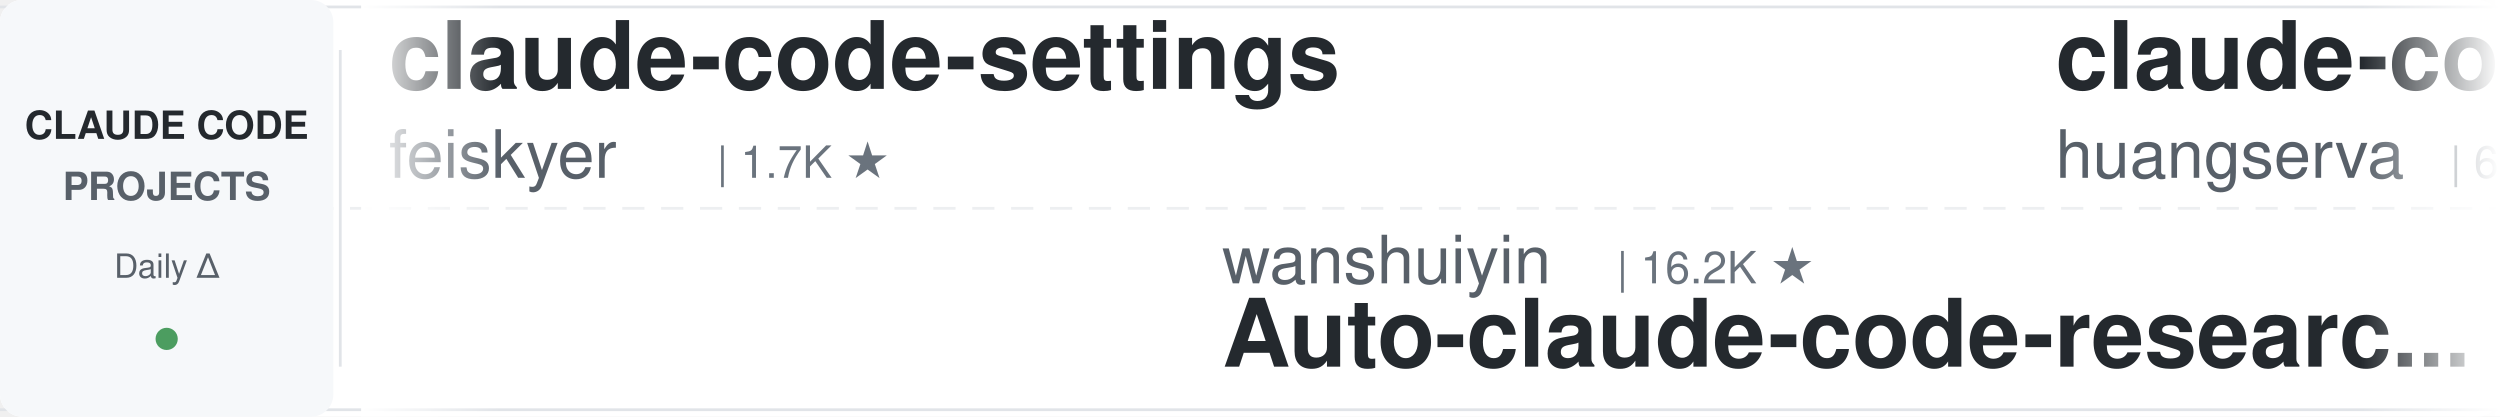
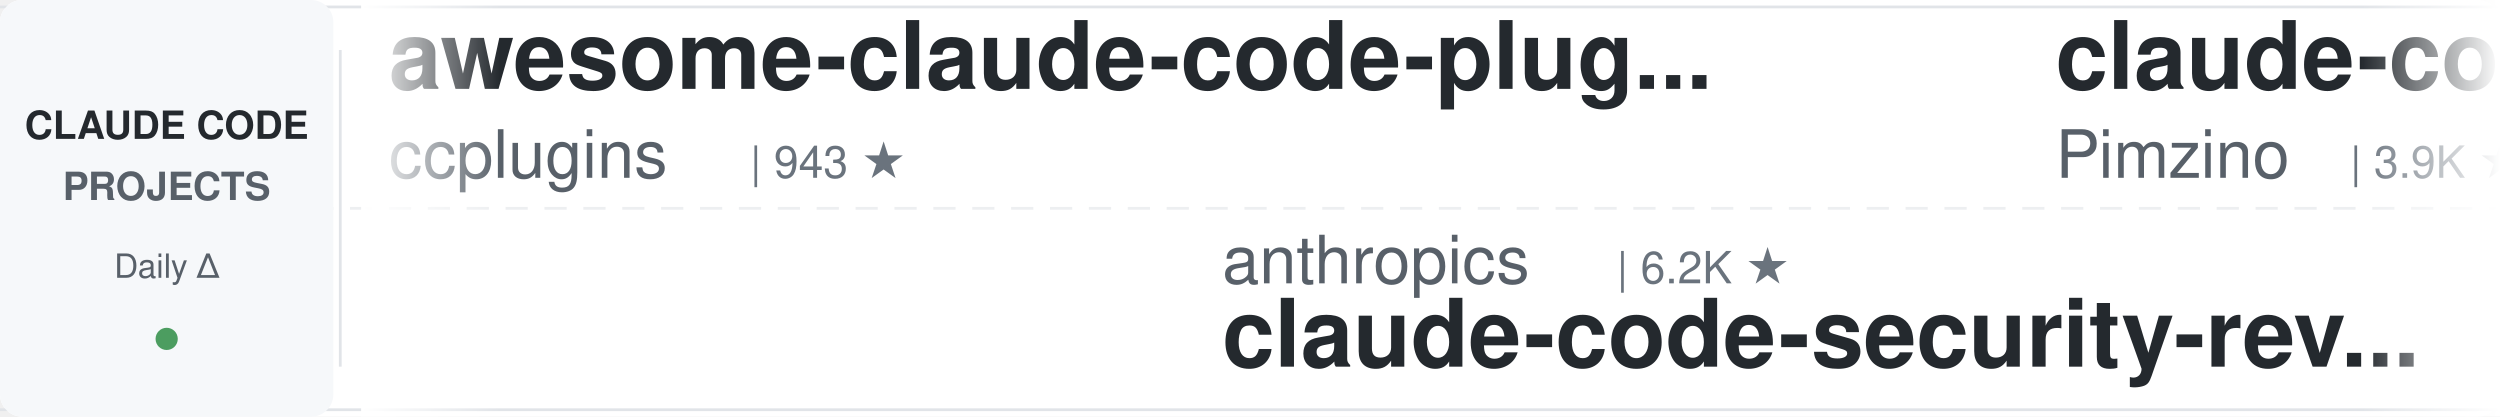
<svg xmlns="http://www.w3.org/2000/svg" width="900" height="150">
  <defs>
    <linearGradient id="leftFade" x1="0%" y1="0%" x2="100%" y2="0%">
      <stop offset="0%" style="stop-color:#ffffff;stop-opacity:1" />
      <stop offset="100%" style="stop-color:#ffffff;stop-opacity:0" />
    </linearGradient>
    <linearGradient id="rightFade" x1="0%" y1="0%" x2="100%" y2="0%">
      <stop offset="0%" style="stop-color:#ffffff;stop-opacity:0" />
      <stop offset="100%" style="stop-color:#ffffff;stop-opacity:1" />
    </linearGradient>
  </defs>
  <rect width="900" height="150" fill="#ffffff" rx="8" />
  <rect x="0" y="2" width="900" height="1" fill="#e1e4e8" />
  <rect x="0" y="147" width="900" height="1" fill="#e1e4e8" />
  <line x1="0" y1="75" x2="900" y2="75" stroke="#e1e4e8" stroke-width="1" stroke-dasharray="8 6" opacity="0.6" />
  <rect x="0" y="0" width="120" height="150" fill="#f6f8fa" rx="8" />
  <text x="60" y="50" font-family="-apple-system, BlinkMacSystemFont, 'Segoe UI', Helvetica, Arial, sans-serif" font-size="14" font-weight="600" fill="#24292e" text-anchor="middle">CLAUDE CODE</text>
  <text x="60" y="72" font-family="-apple-system, BlinkMacSystemFont, 'Segoe UI', Helvetica, Arial, sans-serif" font-size="14" font-weight="600" fill="#586069" text-anchor="middle">PROJECTS</text>
  <text x="60" y="100" font-family="-apple-system, BlinkMacSystemFont, 'Segoe UI', Helvetica, Arial, sans-serif" font-size="12" font-weight="500" fill="#586069" text-anchor="middle">Daily Δ</text>
  <circle cx="60" cy="122" r="4" fill="#22863a" opacity="0.8" />
  <rect x="122" y="18" width="1" height="114" fill="#e1e4e8" />
  <clipPath id="tickerClip">
    <rect x="130" y="0" width="770" height="150" />
  </clipPath>
  <g clip-path="url(#tickerClip)">
    <g id="tickerItems">
      <animateTransform attributeName="transform" attributeType="XML" type="translate" from="0 0" to="-3000 0" dur="54s" repeatCount="indefinite" />
      <g transform="translate(0, 0)">
-         <text x="140" y="32" font-family="-apple-system, BlinkMacSystemFont, 'Segoe UI', Helvetica, Arial, sans-serif" font-size="34" font-weight="600" fill="#24292e">claude-code-settings</text>
-         <text x="140" y="64" font-family="-apple-system, BlinkMacSystemFont, 'Segoe UI', Helvetica, Arial, sans-serif" font-size="24" font-weight="400" fill="#586069">feiskyer</text>
-         <text x="258" y="64" font-family="-apple-system, BlinkMacSystemFont, 'Segoe UI', Helvetica, Arial, sans-serif" font-size="16" font-weight="500" fill="#6a737d">| 1.7K ★</text>
+         <text x="140" y="32" font-family="-apple-system, BlinkMacSystemFont, 'Segoe UI', Helvetica, Arial, sans-serif" font-size="34" font-weight="600" fill="#24292e">awesome-claude-code-plug...</text>
+         <text x="140" y="64" font-family="-apple-system, BlinkMacSystemFont, 'Segoe UI', Helvetica, Arial, sans-serif" font-size="24" font-weight="400" fill="#586069">ccplugins</text>
+         <text x="270" y="64" font-family="-apple-system, BlinkMacSystemFont, 'Segoe UI', Helvetica, Arial, sans-serif" font-size="16" font-weight="500" fill="#6a737d">| 943 ★</text>
      </g>
      <g transform="translate(300, 0)">
-         <text x="140" y="102" font-family="-apple-system, BlinkMacSystemFont, 'Segoe UI', Helvetica, Arial, sans-serif" font-size="24" font-weight="400" fill="#586069">wanshuiyin</text>
-         <text x="282" y="102" font-family="-apple-system, BlinkMacSystemFont, 'Segoe UI', Helvetica, Arial, sans-serif" font-size="16" font-weight="500" fill="#6a737d">| 16.2K ★</text>
-         <text x="140" y="132" font-family="-apple-system, BlinkMacSystemFont, 'Segoe UI', Helvetica, Arial, sans-serif" font-size="34" font-weight="600" fill="#24292e">Auto-claude-code-researc...</text>
+         <text x="140" y="102" font-family="-apple-system, BlinkMacSystemFont, 'Segoe UI', Helvetica, Arial, sans-serif" font-size="24" font-weight="400" fill="#586069">anthropics</text>
+         <text x="282" y="102" font-family="-apple-system, BlinkMacSystemFont, 'Segoe UI', Helvetica, Arial, sans-serif" font-size="16" font-weight="500" fill="#6a737d">| 6.2K ★</text>
+         <text x="140" y="132" font-family="-apple-system, BlinkMacSystemFont, 'Segoe UI', Helvetica, Arial, sans-serif" font-size="34" font-weight="600" fill="#24292e">claude-code-security-rev...</text>
      </g>
      <g transform="translate(600, 0)">
-         <text x="140" y="32" font-family="-apple-system, BlinkMacSystemFont, 'Segoe UI', Helvetica, Arial, sans-serif" font-size="34" font-weight="600" fill="#24292e">claude-code-cli</text>
-         <text x="140" y="64" font-family="-apple-system, BlinkMacSystemFont, 'Segoe UI', Helvetica, Arial, sans-serif" font-size="24" font-weight="400" fill="#586069">huangserva</text>
-         <text x="282" y="64" font-family="-apple-system, BlinkMacSystemFont, 'Segoe UI', Helvetica, Arial, sans-serif" font-size="16" font-weight="500" fill="#6a737d">| 628 ★</text>
-       </g>
-       <g transform="translate(900, 0)">
-         <text x="140" y="102" font-family="-apple-system, BlinkMacSystemFont, 'Segoe UI', Helvetica, Arial, sans-serif" font-size="24" font-weight="400" fill="#586069">anthropics</text>
-         <text x="282" y="102" font-family="-apple-system, BlinkMacSystemFont, 'Segoe UI', Helvetica, Arial, sans-serif" font-size="16" font-weight="500" fill="#6a737d">| 985 ★</text>
-         <text x="140" y="132" font-family="-apple-system, BlinkMacSystemFont, 'Segoe UI', Helvetica, Arial, sans-serif" font-size="34" font-weight="600" fill="#24292e">claude-code-base-action</text>
-       </g>
-       <g transform="translate(1200, 0)">
        <text x="140" y="32" font-family="-apple-system, BlinkMacSystemFont, 'Segoe UI', Helvetica, Arial, sans-serif" font-size="34" font-weight="600" fill="#24292e">claude-code-spec-workflo...</text>
        <text x="140" y="64" font-family="-apple-system, BlinkMacSystemFont, 'Segoe UI', Helvetica, Arial, sans-serif" font-size="24" font-weight="400" fill="#586069">Pimzino</text>
        <text x="246" y="64" font-family="-apple-system, BlinkMacSystemFont, 'Segoe UI', Helvetica, Arial, sans-serif" font-size="16" font-weight="500" fill="#6a737d">| 3.9K ★</text>
      </g>
+       <g transform="translate(900, 0)">
+         <text x="140" y="102" font-family="-apple-system, BlinkMacSystemFont, 'Segoe UI', Helvetica, Arial, sans-serif" font-size="24" font-weight="400" fill="#586069">musistudio</text>
+         <text x="282" y="102" font-family="-apple-system, BlinkMacSystemFont, 'Segoe UI', Helvetica, Arial, sans-serif" font-size="16" font-weight="500" fill="#6a737d">| 37.3K ★</text>
+         <text x="140" y="132" font-family="-apple-system, BlinkMacSystemFont, 'Segoe UI', Helvetica, Arial, sans-serif" font-size="34" font-weight="600" fill="#24292e">claude-code-router</text>
+       </g>
+       <g transform="translate(1200, 0)">
+         <text x="140" y="32" font-family="-apple-system, BlinkMacSystemFont, 'Segoe UI', Helvetica, Arial, sans-serif" font-size="34" font-weight="600" fill="#24292e">claude-code-best-practic...</text>
+         <text x="140" y="64" font-family="-apple-system, BlinkMacSystemFont, 'Segoe UI', Helvetica, Arial, sans-serif" font-size="24" font-weight="400" fill="#586069">shanraisshan</text>
+         <text x="306" y="64" font-family="-apple-system, BlinkMacSystemFont, 'Segoe UI', Helvetica, Arial, sans-serif" font-size="16" font-weight="500" fill="#6a737d">| 66.0K ★</text>
+       </g>
      <g transform="translate(1500, 0)">
-         <text x="140" y="102" font-family="-apple-system, BlinkMacSystemFont, 'Segoe UI', Helvetica, Arial, sans-serif" font-size="24" font-weight="400" fill="#586069">AICoderTudou</text>
-         <text x="306" y="102" font-family="-apple-system, BlinkMacSystemFont, 'Segoe UI', Helvetica, Arial, sans-serif" font-size="16" font-weight="500" fill="#6a737d">| 493 ★</text>
-         <text x="140" y="132" font-family="-apple-system, BlinkMacSystemFont, 'Segoe UI', Helvetica, Arial, sans-serif" font-size="34" font-weight="600" fill="#24292e">claude-code-tudou</text>
+         <text x="140" y="102" font-family="-apple-system, BlinkMacSystemFont, 'Segoe UI', Helvetica, Arial, sans-serif" font-size="24" font-weight="400" fill="#586069">darcyegb</text>
+         <text x="258" y="102" font-family="-apple-system, BlinkMacSystemFont, 'Segoe UI', Helvetica, Arial, sans-serif" font-size="16" font-weight="500" fill="#6a737d">| 764 ★</text>
+         <text x="140" y="132" font-family="-apple-system, BlinkMacSystemFont, 'Segoe UI', Helvetica, Arial, sans-serif" font-size="34" font-weight="600" fill="#24292e">ClaudeCodeAgents</text>
      </g>
      <g transform="translate(1800, 0)">
-         <text x="140" y="32" font-family="-apple-system, BlinkMacSystemFont, 'Segoe UI', Helvetica, Arial, sans-serif" font-size="34" font-weight="600" fill="#24292e">claude-code-from-scratch</text>
-         <text x="140" y="64" font-family="-apple-system, BlinkMacSystemFont, 'Segoe UI', Helvetica, Arial, sans-serif" font-size="24" font-weight="400" fill="#586069">Windy3f3f3f3f</text>
-         <text x="318" y="64" font-family="-apple-system, BlinkMacSystemFont, 'Segoe UI', Helvetica, Arial, sans-serif" font-size="16" font-weight="500" fill="#6a737d">| 2.7K ★</text>
+         <text x="140" y="32" font-family="-apple-system, BlinkMacSystemFont, 'Segoe UI', Helvetica, Arial, sans-serif" font-size="34" font-weight="600" fill="#24292e">arcads-claude-code</text>
+         <text x="140" y="64" font-family="-apple-system, BlinkMacSystemFont, 'Segoe UI', Helvetica, Arial, sans-serif" font-size="24" font-weight="400" fill="#586069">krusemediallc</text>
+         <text x="318" y="64" font-family="-apple-system, BlinkMacSystemFont, 'Segoe UI', Helvetica, Arial, sans-serif" font-size="16" font-weight="500" fill="#6a737d">| 1.5K ★</text>
      </g>
      <g transform="translate(2100, 0)">
-         <text x="140" y="102" font-family="-apple-system, BlinkMacSystemFont, 'Segoe UI', Helvetica, Arial, sans-serif" font-size="24" font-weight="400" fill="#586069">luyao618</text>
-         <text x="258" y="102" font-family="-apple-system, BlinkMacSystemFont, 'Segoe UI', Helvetica, Arial, sans-serif" font-size="16" font-weight="500" fill="#6a737d">| 1.7K ★</text>
-         <text x="140" y="132" font-family="-apple-system, BlinkMacSystemFont, 'Segoe UI', Helvetica, Arial, sans-serif" font-size="34" font-weight="600" fill="#24292e">Claude-Code-Source-Study</text>
+         <text x="140" y="102" font-family="-apple-system, BlinkMacSystemFont, 'Segoe UI', Helvetica, Arial, sans-serif" font-size="24" font-weight="400" fill="#586069">huangjia2019</text>
+         <text x="306" y="102" font-family="-apple-system, BlinkMacSystemFont, 'Segoe UI', Helvetica, Arial, sans-serif" font-size="16" font-weight="500" fill="#6a737d">| 1.1K ★</text>
+         <text x="140" y="132" font-family="-apple-system, BlinkMacSystemFont, 'Segoe UI', Helvetica, Arial, sans-serif" font-size="34" font-weight="600" fill="#24292e">claude-code-engineering</text>
      </g>
      <g transform="translate(2400, 0)">
-         <text x="140" y="32" font-family="-apple-system, BlinkMacSystemFont, 'Segoe UI', Helvetica, Arial, sans-serif" font-size="34" font-weight="600" fill="#24292e">awesome-claude-code-tool...</text>
-         <text x="140" y="64" font-family="-apple-system, BlinkMacSystemFont, 'Segoe UI', Helvetica, Arial, sans-serif" font-size="24" font-weight="400" fill="#586069">rohitg00</text>
-         <text x="258" y="64" font-family="-apple-system, BlinkMacSystemFont, 'Segoe UI', Helvetica, Arial, sans-serif" font-size="16" font-weight="500" fill="#6a737d">| 2.6K ★</text>
+         <text x="140" y="32" font-family="-apple-system, BlinkMacSystemFont, 'Segoe UI', Helvetica, Arial, sans-serif" font-size="34" font-weight="600" fill="#24292e">claude-code-system-promp...</text>
+         <text x="140" y="64" font-family="-apple-system, BlinkMacSystemFont, 'Segoe UI', Helvetica, Arial, sans-serif" font-size="24" font-weight="400" fill="#586069">Piebald-AI</text>
+         <text x="282" y="64" font-family="-apple-system, BlinkMacSystemFont, 'Segoe UI', Helvetica, Arial, sans-serif" font-size="16" font-weight="500" fill="#6a737d">| 12.7K ★</text>
      </g>
      <g transform="translate(2700, 0)">
-         <text x="140" y="102" font-family="-apple-system, BlinkMacSystemFont, 'Segoe UI', Helvetica, Arial, sans-serif" font-size="24" font-weight="400" fill="#586069">1rgs</text>
-         <text x="210" y="102" font-family="-apple-system, BlinkMacSystemFont, 'Segoe UI', Helvetica, Arial, sans-serif" font-size="16" font-weight="500" fill="#6a737d">| 3.7K ★</text>
-         <text x="140" y="132" font-family="-apple-system, BlinkMacSystemFont, 'Segoe UI', Helvetica, Arial, sans-serif" font-size="34" font-weight="600" fill="#24292e">claude-code-proxy</text>
+         <text x="140" y="102" font-family="-apple-system, BlinkMacSystemFont, 'Segoe UI', Helvetica, Arial, sans-serif" font-size="24" font-weight="400" fill="#586069">OneRedOak</text>
+         <text x="270" y="102" font-family="-apple-system, BlinkMacSystemFont, 'Segoe UI', Helvetica, Arial, sans-serif" font-size="16" font-weight="500" fill="#6a737d">| 3.9K ★</text>
+         <text x="140" y="132" font-family="-apple-system, BlinkMacSystemFont, 'Segoe UI', Helvetica, Arial, sans-serif" font-size="34" font-weight="600" fill="#24292e">claude-code-workflows</text>
      </g>
      <g transform="translate(3000, 0)">
-         <text x="140" y="32" font-family="-apple-system, BlinkMacSystemFont, 'Segoe UI', Helvetica, Arial, sans-serif" font-size="34" font-weight="600" fill="#24292e">claude-code-settings</text>
-         <text x="140" y="64" font-family="-apple-system, BlinkMacSystemFont, 'Segoe UI', Helvetica, Arial, sans-serif" font-size="24" font-weight="400" fill="#586069">feiskyer</text>
-         <text x="258" y="64" font-family="-apple-system, BlinkMacSystemFont, 'Segoe UI', Helvetica, Arial, sans-serif" font-size="16" font-weight="500" fill="#6a737d">| 1.7K ★</text>
+         <text x="140" y="32" font-family="-apple-system, BlinkMacSystemFont, 'Segoe UI', Helvetica, Arial, sans-serif" font-size="34" font-weight="600" fill="#24292e">awesome-claude-code-plug...</text>
+         <text x="140" y="64" font-family="-apple-system, BlinkMacSystemFont, 'Segoe UI', Helvetica, Arial, sans-serif" font-size="24" font-weight="400" fill="#586069">ccplugins</text>
+         <text x="270" y="64" font-family="-apple-system, BlinkMacSystemFont, 'Segoe UI', Helvetica, Arial, sans-serif" font-size="16" font-weight="500" fill="#6a737d">| 943 ★</text>
      </g>
      <g transform="translate(3300, 0)">
-         <text x="140" y="102" font-family="-apple-system, BlinkMacSystemFont, 'Segoe UI', Helvetica, Arial, sans-serif" font-size="24" font-weight="400" fill="#586069">wanshuiyin</text>
-         <text x="282" y="102" font-family="-apple-system, BlinkMacSystemFont, 'Segoe UI', Helvetica, Arial, sans-serif" font-size="16" font-weight="500" fill="#6a737d">| 16.2K ★</text>
-         <text x="140" y="132" font-family="-apple-system, BlinkMacSystemFont, 'Segoe UI', Helvetica, Arial, sans-serif" font-size="34" font-weight="600" fill="#24292e">Auto-claude-code-researc...</text>
+         <text x="140" y="102" font-family="-apple-system, BlinkMacSystemFont, 'Segoe UI', Helvetica, Arial, sans-serif" font-size="24" font-weight="400" fill="#586069">anthropics</text>
+         <text x="282" y="102" font-family="-apple-system, BlinkMacSystemFont, 'Segoe UI', Helvetica, Arial, sans-serif" font-size="16" font-weight="500" fill="#6a737d">| 6.2K ★</text>
+         <text x="140" y="132" font-family="-apple-system, BlinkMacSystemFont, 'Segoe UI', Helvetica, Arial, sans-serif" font-size="34" font-weight="600" fill="#24292e">claude-code-security-rev...</text>
      </g>
      <g transform="translate(3600, 0)">
-         <text x="140" y="32" font-family="-apple-system, BlinkMacSystemFont, 'Segoe UI', Helvetica, Arial, sans-serif" font-size="34" font-weight="600" fill="#24292e">claude-code-cli</text>
-         <text x="140" y="64" font-family="-apple-system, BlinkMacSystemFont, 'Segoe UI', Helvetica, Arial, sans-serif" font-size="24" font-weight="400" fill="#586069">huangserva</text>
-         <text x="282" y="64" font-family="-apple-system, BlinkMacSystemFont, 'Segoe UI', Helvetica, Arial, sans-serif" font-size="16" font-weight="500" fill="#6a737d">| 628 ★</text>
+         <text x="140" y="32" font-family="-apple-system, BlinkMacSystemFont, 'Segoe UI', Helvetica, Arial, sans-serif" font-size="34" font-weight="600" fill="#24292e">claude-code-spec-workflo...</text>
+         <text x="140" y="64" font-family="-apple-system, BlinkMacSystemFont, 'Segoe UI', Helvetica, Arial, sans-serif" font-size="24" font-weight="400" fill="#586069">Pimzino</text>
+         <text x="246" y="64" font-family="-apple-system, BlinkMacSystemFont, 'Segoe UI', Helvetica, Arial, sans-serif" font-size="16" font-weight="500" fill="#6a737d">| 3.9K ★</text>
      </g>
      <g transform="translate(3900, 0)">
-         <text x="140" y="102" font-family="-apple-system, BlinkMacSystemFont, 'Segoe UI', Helvetica, Arial, sans-serif" font-size="24" font-weight="400" fill="#586069">anthropics</text>
-         <text x="282" y="102" font-family="-apple-system, BlinkMacSystemFont, 'Segoe UI', Helvetica, Arial, sans-serif" font-size="16" font-weight="500" fill="#6a737d">| 985 ★</text>
-         <text x="140" y="132" font-family="-apple-system, BlinkMacSystemFont, 'Segoe UI', Helvetica, Arial, sans-serif" font-size="34" font-weight="600" fill="#24292e">claude-code-base-action</text>
+         <text x="140" y="102" font-family="-apple-system, BlinkMacSystemFont, 'Segoe UI', Helvetica, Arial, sans-serif" font-size="24" font-weight="400" fill="#586069">musistudio</text>
+         <text x="282" y="102" font-family="-apple-system, BlinkMacSystemFont, 'Segoe UI', Helvetica, Arial, sans-serif" font-size="16" font-weight="500" fill="#6a737d">| 37.3K ★</text>
+         <text x="140" y="132" font-family="-apple-system, BlinkMacSystemFont, 'Segoe UI', Helvetica, Arial, sans-serif" font-size="34" font-weight="600" fill="#24292e">claude-code-router</text>
      </g>
    </g>
  </g>
  <rect x="130" y="0" width="50" height="150" fill="url(#leftFade)" />
  <rect x="850" y="0" width="50" height="150" fill="url(#rightFade)" />
</svg>
